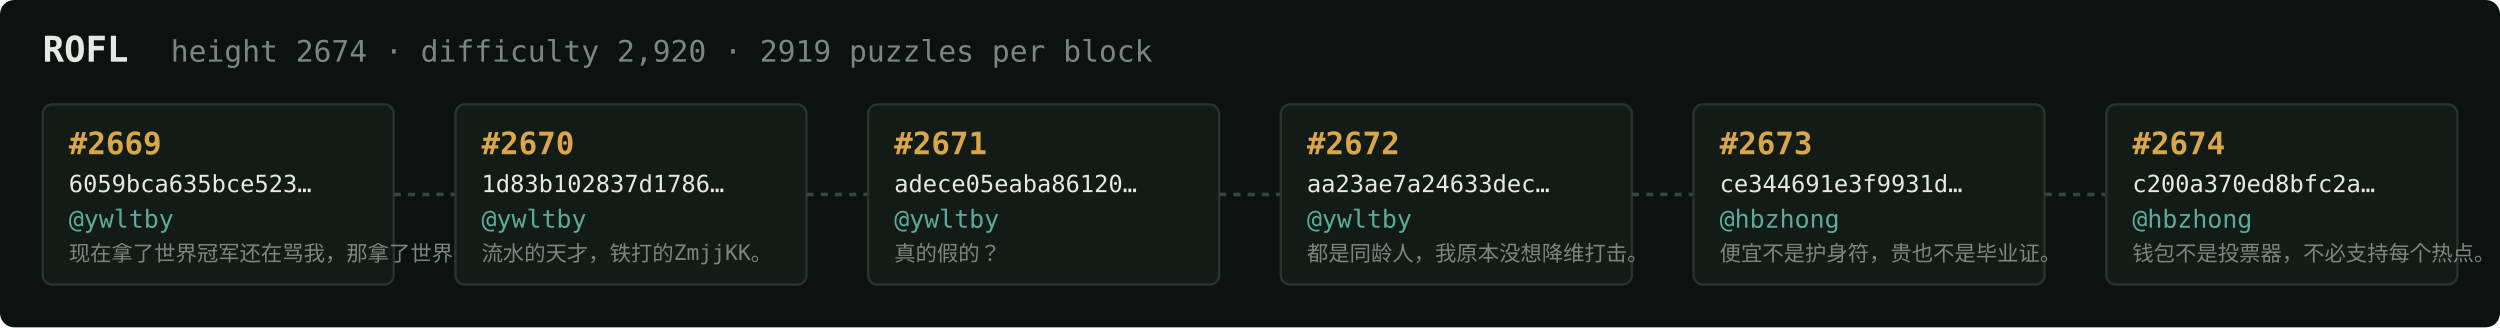
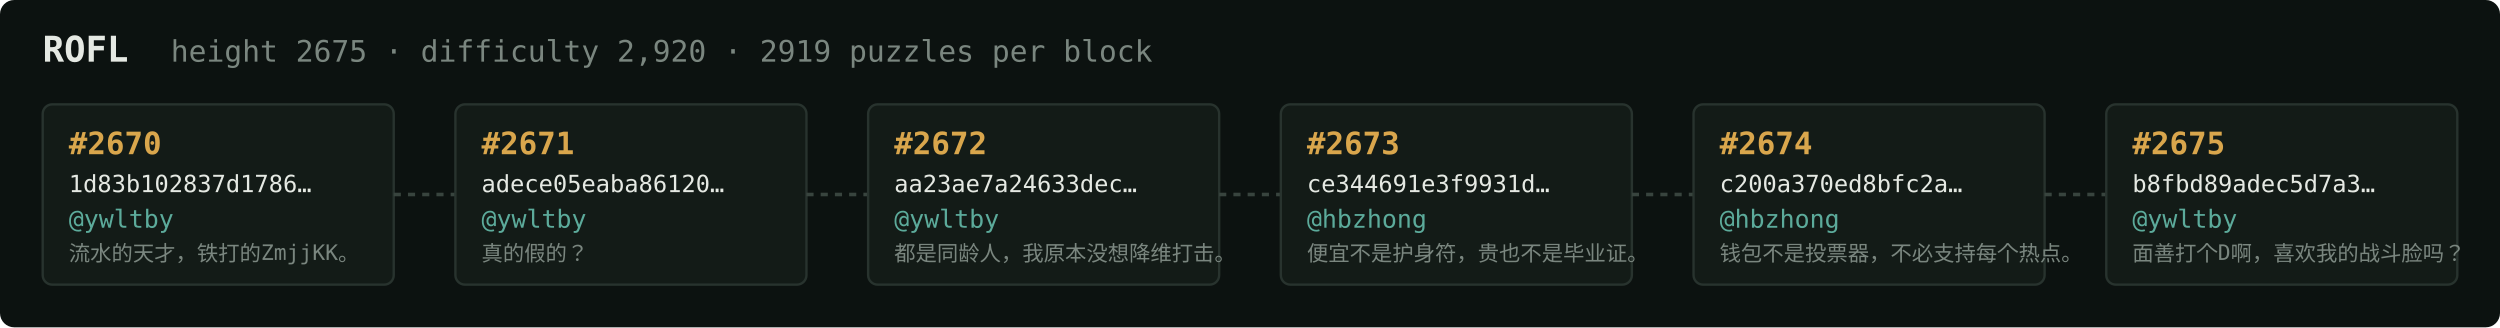
<svg xmlns="http://www.w3.org/2000/svg" width="1054" height="138" viewBox="0 0 1054 138" font-family="ui-monospace,SFMono-Regular,Menlo,monospace">
  <rect fill="#0c1210" width="1054" height="138" rx="6" />
  <text x="18" y="26" fill="#e5e9e3" font-size="15" font-weight="700">ROFL</text>
-   <text x="72" y="26" fill="#7a867f" font-size="12.5">height 2674 · difficulty 2,920 · 2919 puzzles per block</text>
+   <text x="72" y="26" fill="#7a867f" font-size="12.5">height 2675 · difficulty 2,920 · 2919 puzzles per block</text>
  <rect x="18" y="44" width="148" height="76" rx="4" fill="#131b17" stroke="#28332e" stroke-width="1" />
-   <text x="29" y="65" fill="#d9a64c" font-size="13" font-weight="700">#2669</text>
-   <text x="29" y="81" fill="#e5e9e3" font-size="10">6059bca635bce523…</text>
+   <text x="29" y="65" fill="#d9a64c" font-size="13" font-weight="700">#2670</text>
+   <text x="29" y="81" fill="#e5e9e3" font-size="10">1d83b102837d1786…</text>
  <text x="29" y="96" fill="#5cab9b" font-size="10.5">@ywltby</text>
-   <text x="29" y="110" fill="#7a867f" font-size="9">现在拿了世界冠军还在骂我，那拿了世界冠军有…</text>
+   <text x="29" y="110" fill="#7a867f" font-size="9">流水的天才，铁打的ZmjjKK。</text>
  <line x1="166" y1="82.0" x2="192" y2="82.0" stroke="#38443e" stroke-width="1.5" stroke-dasharray="3 3" />
  <rect x="192" y="44" width="148" height="76" rx="4" fill="#131b17" stroke="#28332e" stroke-width="1" />
-   <text x="203" y="65" fill="#d9a64c" font-size="13" font-weight="700">#2670</text>
-   <text x="203" y="81" fill="#e5e9e3" font-size="10">1d83b102837d1786…</text>
+   <text x="203" y="65" fill="#d9a64c" font-size="13" font-weight="700">#2671</text>
+   <text x="203" y="81" fill="#e5e9e3" font-size="10">adece05eaba86120…</text>
  <text x="203" y="96" fill="#5cab9b" font-size="10.5">@ywltby</text>
-   <text x="203" y="110" fill="#7a867f" font-size="9">流水的天才，铁打的ZmjjKK。</text>
+   <text x="203" y="110" fill="#7a867f" font-size="9">真的假的？</text>
  <line x1="340" y1="82.0" x2="366" y2="82.0" stroke="#38443e" stroke-width="1.5" stroke-dasharray="3 3" />
  <rect x="366" y="44" width="148" height="76" rx="4" fill="#131b17" stroke="#28332e" stroke-width="1" />
-   <text x="377" y="65" fill="#d9a64c" font-size="13" font-weight="700">#2671</text>
-   <text x="377" y="81" fill="#e5e9e3" font-size="10">adece05eaba86120…</text>
+   <text x="377" y="65" fill="#d9a64c" font-size="13" font-weight="700">#2672</text>
+   <text x="377" y="81" fill="#e5e9e3" font-size="10">aa23ae7a24633dec…</text>
  <text x="377" y="96" fill="#5cab9b" font-size="10.5">@ywltby</text>
-   <text x="377" y="110" fill="#7a867f" font-size="9">真的假的？</text>
+   <text x="377" y="110" fill="#7a867f" font-size="9">都是同龄人，我原本没想降维打击。</text>
  <line x1="514" y1="82.0" x2="540" y2="82.0" stroke="#38443e" stroke-width="1.5" stroke-dasharray="3 3" />
  <rect x="540" y="44" width="148" height="76" rx="4" fill="#131b17" stroke="#28332e" stroke-width="1" />
-   <text x="551" y="65" fill="#d9a64c" font-size="13" font-weight="700">#2672</text>
-   <text x="551" y="81" fill="#e5e9e3" font-size="10">aa23ae7a24633dec…</text>
-   <text x="551" y="96" fill="#5cab9b" font-size="10.5">@ywltby</text>
-   <text x="551" y="110" fill="#7a867f" font-size="9">都是同龄人，我原本没想降维打击。</text>
+   <text x="551" y="65" fill="#d9a64c" font-size="13" font-weight="700">#2673</text>
+   <text x="551" y="81" fill="#e5e9e3" font-size="10">ce344691e3f9931d…</text>
+   <text x="551" y="96" fill="#5cab9b" font-size="10.5">@hbzhong</text>
+   <text x="551" y="110" fill="#7a867f" font-size="9">便宜不是护身符，贵也不是毕业证。</text>
  <line x1="688" y1="82.0" x2="714" y2="82.0" stroke="#38443e" stroke-width="1.5" stroke-dasharray="3 3" />
  <rect x="714" y="44" width="148" height="76" rx="4" fill="#131b17" stroke="#28332e" stroke-width="1" />
-   <text x="725" y="65" fill="#d9a64c" font-size="13" font-weight="700">#2673</text>
-   <text x="725" y="81" fill="#e5e9e3" font-size="10">ce344691e3f9931d…</text>
+   <text x="725" y="65" fill="#d9a64c" font-size="13" font-weight="700">#2674</text>
+   <text x="725" y="81" fill="#e5e9e3" font-size="10">c200a370ed8bfc2a…</text>
  <text x="725" y="96" fill="#5cab9b" font-size="10.5">@hbzhong</text>
-   <text x="725" y="110" fill="#7a867f" font-size="9">便宜不是护身符，贵也不是毕业证。</text>
+   <text x="725" y="110" fill="#7a867f" font-size="9">钱包不是投票器，不必支持每个热点。</text>
  <line x1="862" y1="82.0" x2="888" y2="82.0" stroke="#38443e" stroke-width="1.5" stroke-dasharray="3 3" />
  <rect x="888" y="44" width="148" height="76" rx="4" fill="#131b17" stroke="#28332e" stroke-width="1" />
-   <text x="899" y="65" fill="#d9a64c" font-size="13" font-weight="700">#2674</text>
-   <text x="899" y="81" fill="#e5e9e3" font-size="10">c200a370ed8bfc2a…</text>
-   <text x="899" y="96" fill="#5cab9b" font-size="10.5">@hbzhong</text>
-   <text x="899" y="110" fill="#7a867f" font-size="9">钱包不是投票器，不必支持每个热点。</text>
+   <text x="899" y="65" fill="#d9a64c" font-size="13" font-weight="700">#2675</text>
+   <text x="899" y="81" fill="#e5e9e3" font-size="10">b8fbd89adec5d7a3…</text>
+   <text x="899" y="96" fill="#5cab9b" font-size="10.5">@ywltby</text>
+   <text x="899" y="110" fill="#7a867f" font-size="9">面善打个D啊，喜欢我的战斗脸吗？</text>
</svg>
